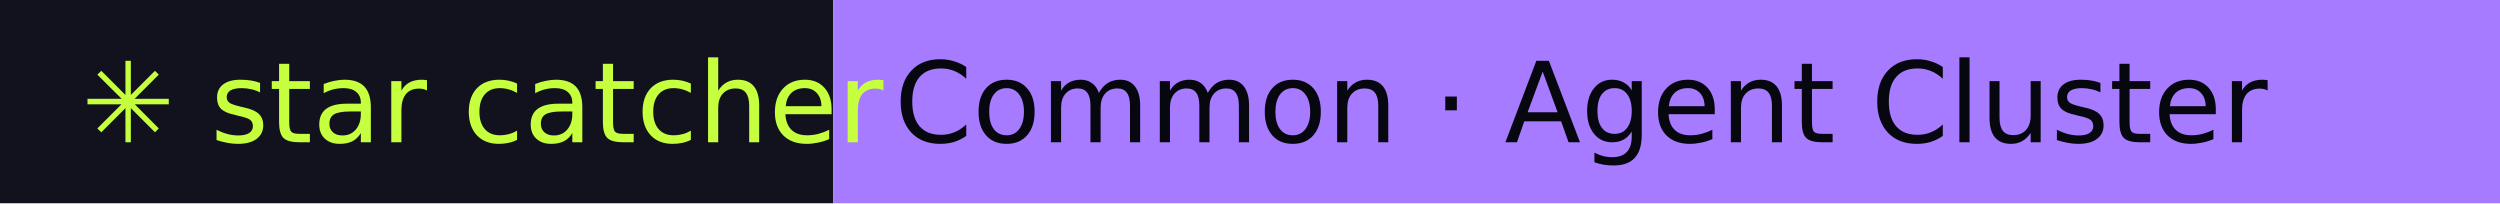
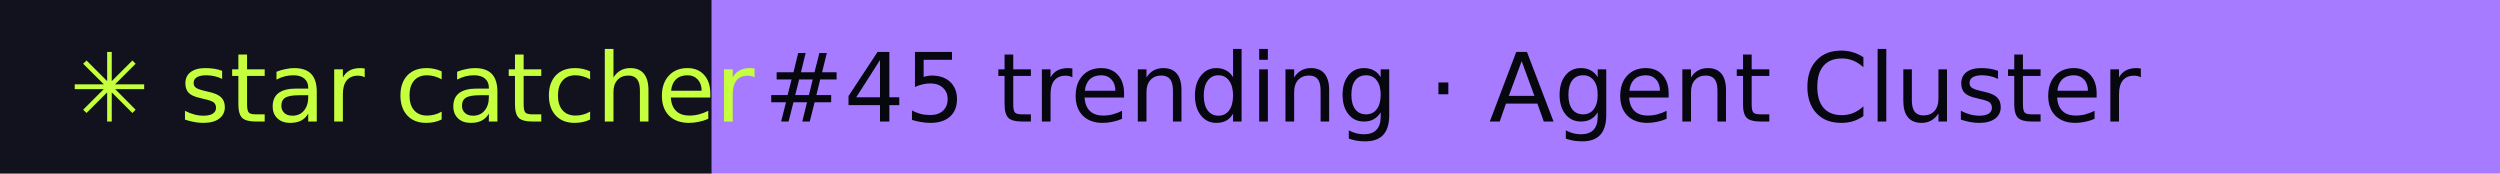
- <svg xmlns="http://www.w3.org/2000/svg" width="246" height="20" role="img" aria-label="star catcher: Common · Agent Cluster">
+ <svg xmlns="http://www.w3.org/2000/svg" width="288" height="20" role="img" aria-label="star catcher: #45 trending · Agent Cluster">
  <rect width="82" height="20" fill="#12121F" />
-   <rect x="82" width="164" height="20" fill="#A77BFF" />
+   <rect x="82" width="206" height="20" fill="#A77BFF" />
  <g font-family="Verdana,DejaVu Sans,sans-serif" font-size="11">
    <text x="8" y="14" fill="#C6FF3D">✳ star catcher</text>
-     <text x="88" y="14" fill="#07070F">Common · Agent Cluster</text>
+     <text x="88" y="14" fill="#07070F">#45 trending · Agent Cluster</text>
  </g>
</svg>
